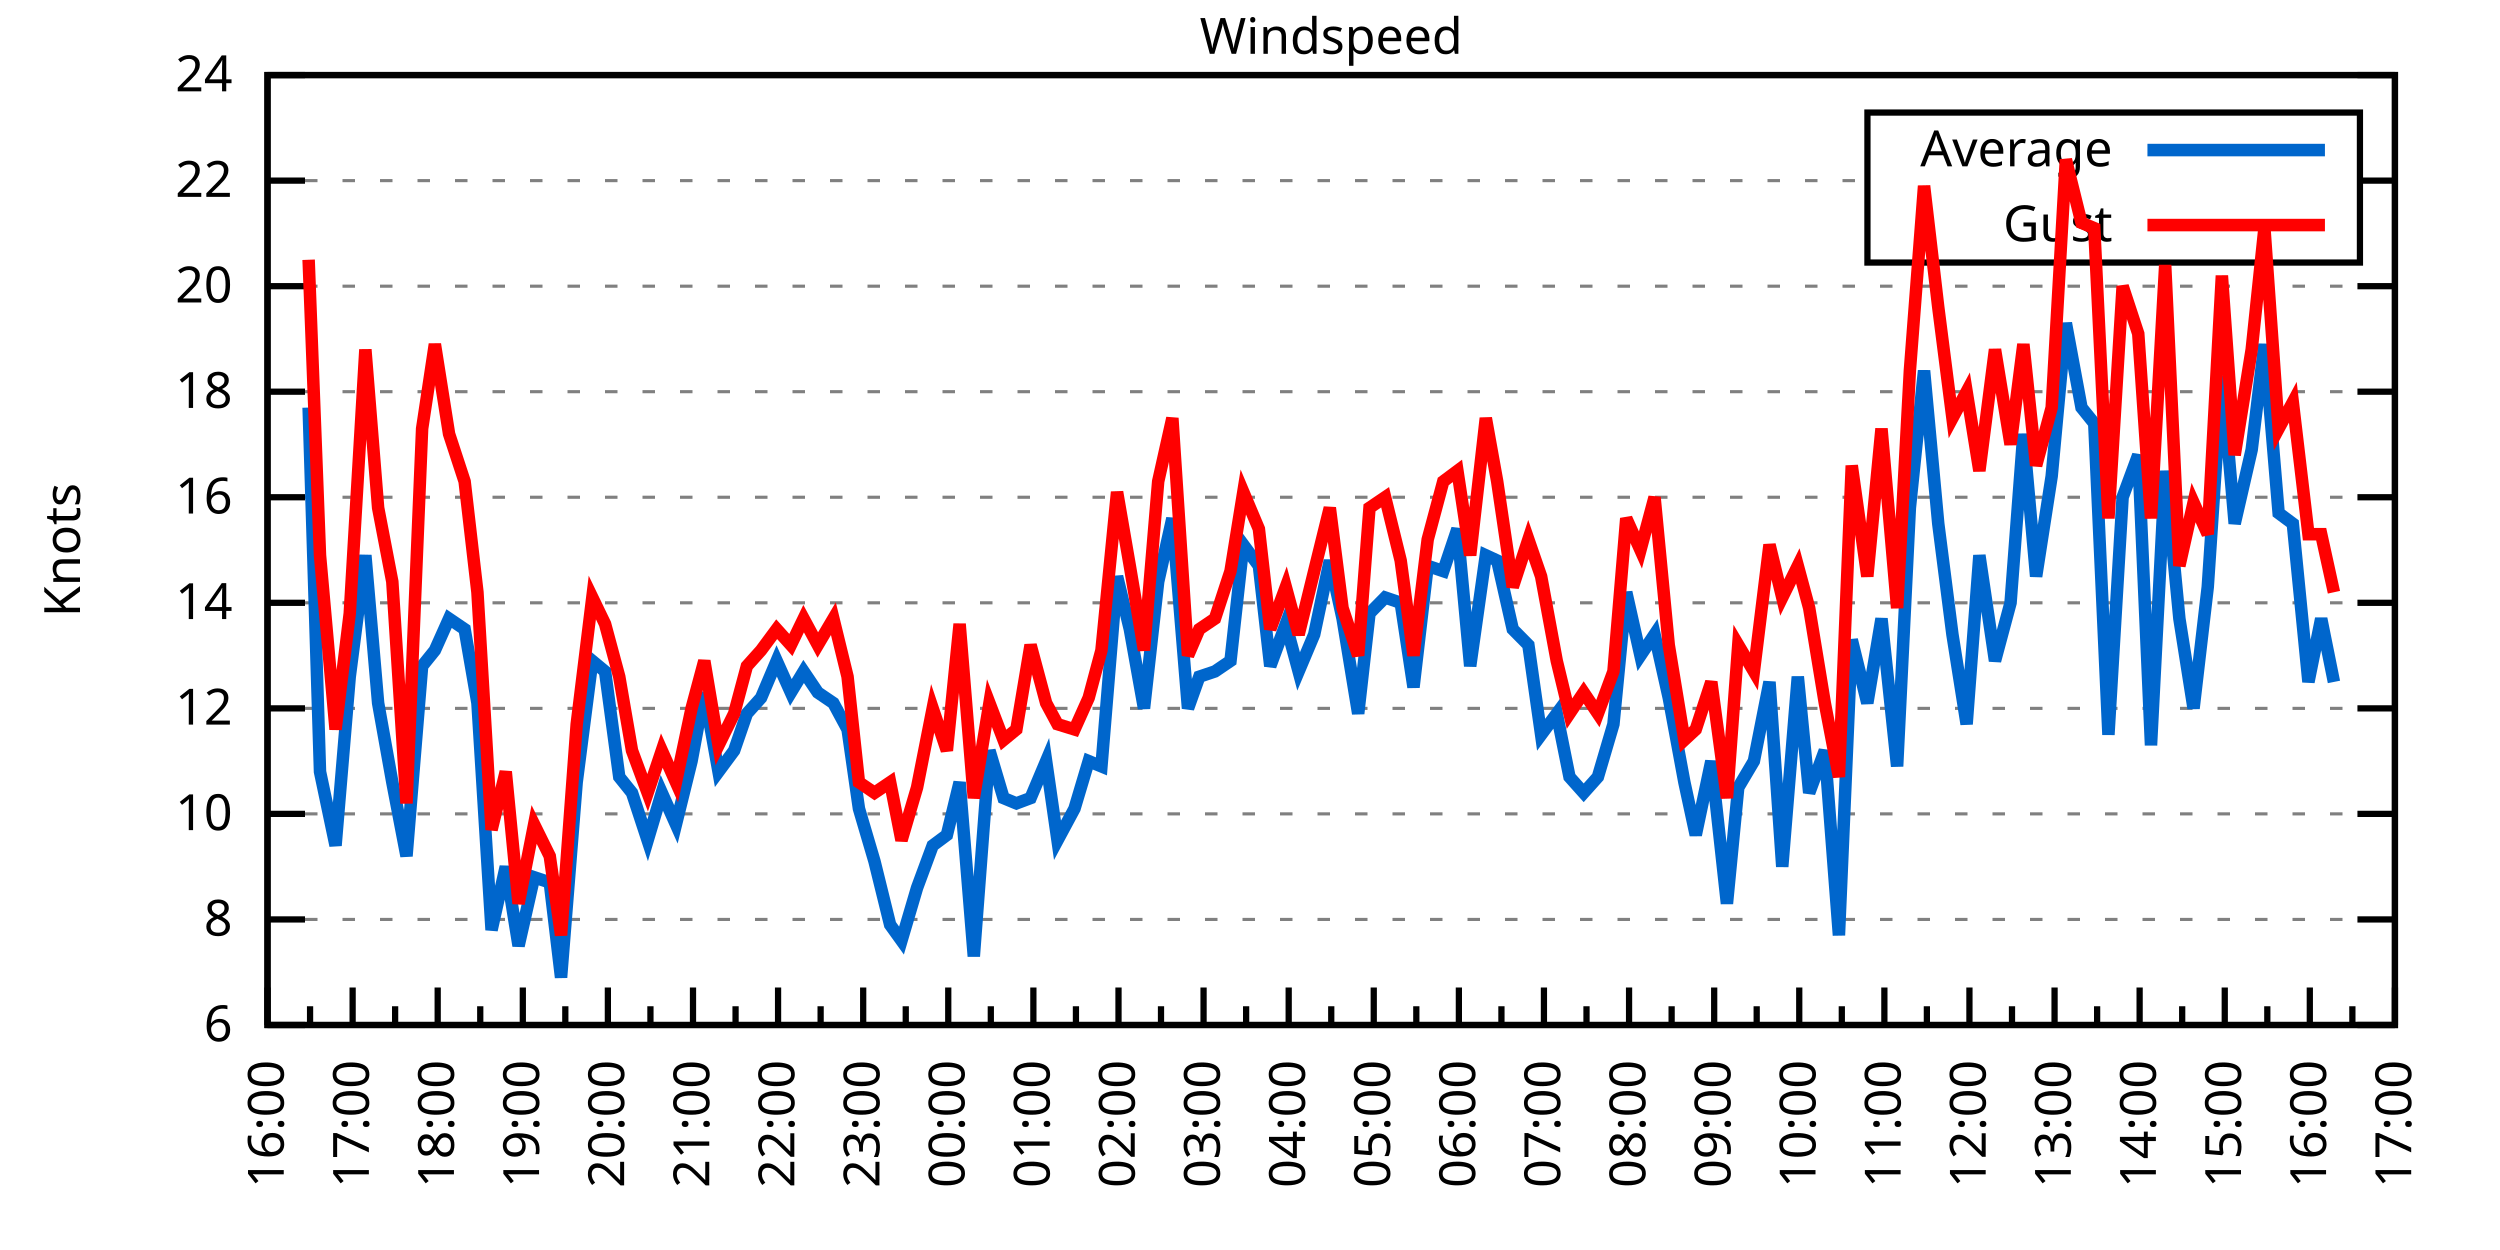
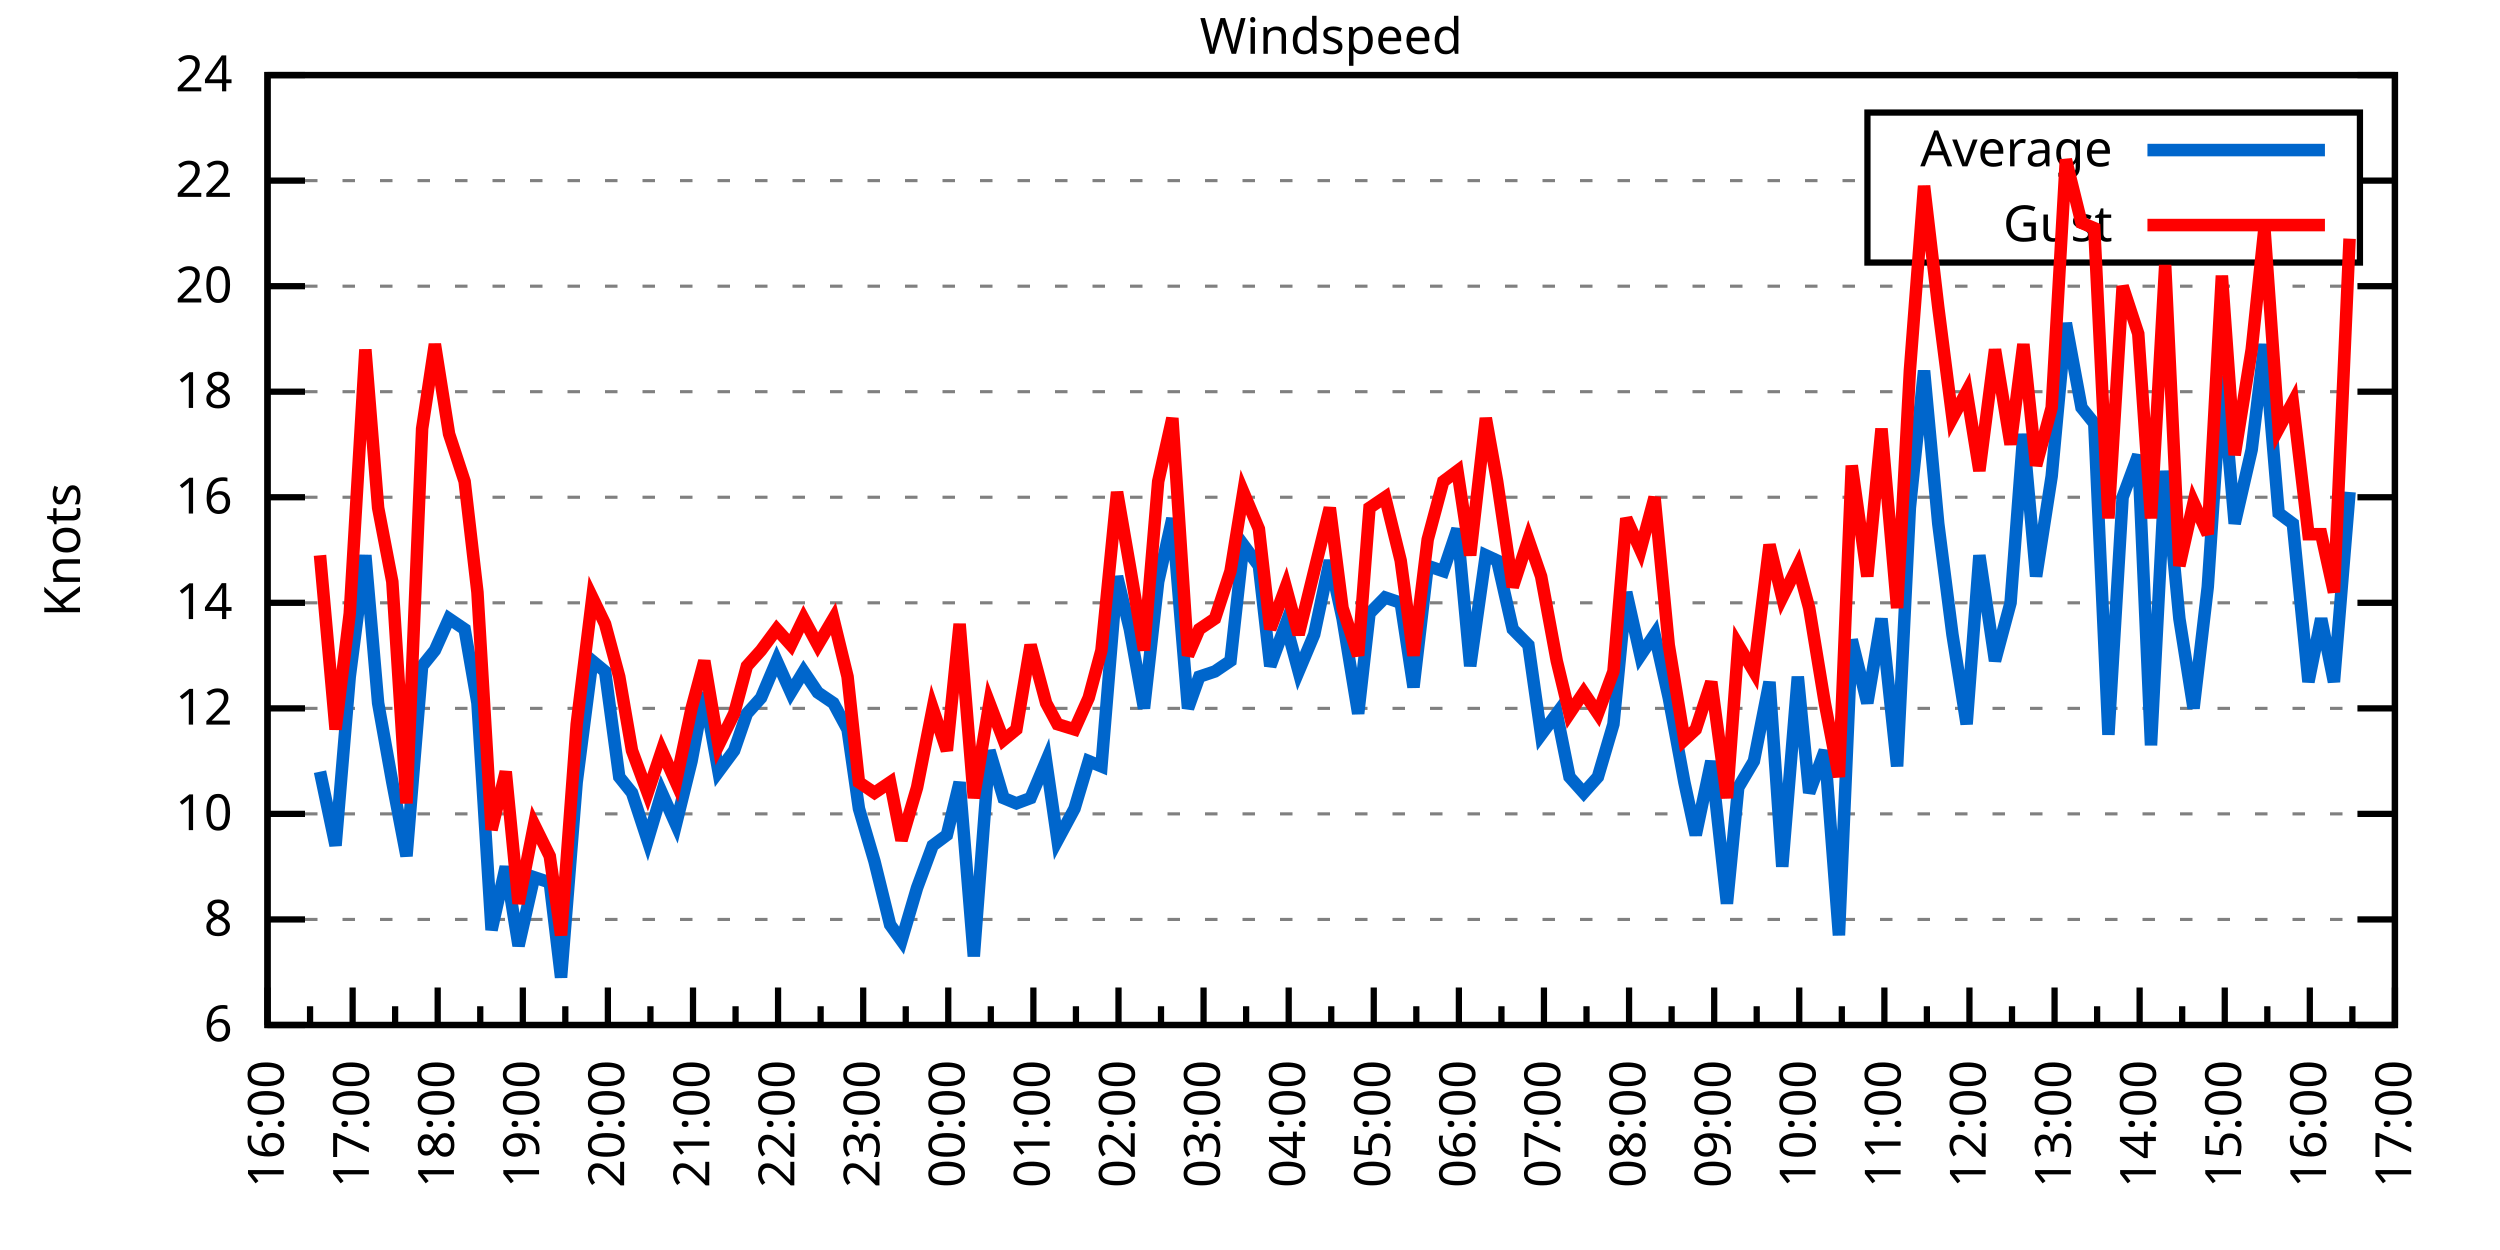
<svg xmlns="http://www.w3.org/2000/svg" xmlns:xlink="http://www.w3.org/1999/xlink" width="400" height="200" viewBox="0 0 400 200">
  <g id="gnuplot_canvas">
    <rect x="0" y="0" width="400" height="200" fill="none" />
    <defs>
      <circle id="gpDot" r="0.5" stroke-width="0.5" stroke="currentColor" />
      <path id="gpPt0" stroke-width="0.333" stroke="currentColor" d="M-1,0 h2 M0,-1 v2" />
      <path id="gpPt1" stroke-width="0.333" stroke="currentColor" d="M-1,-1 L1,1 M1,-1 L-1,1" />
      <path id="gpPt2" stroke-width="0.333" stroke="currentColor" d="M-1,0 L1,0 M0,-1 L0,1 M-1,-1 L1,1 M-1,1 L1,-1" />
      <rect id="gpPt3" stroke-width="0.333" stroke="currentColor" x="-1" y="-1" width="2" height="2" />
      <rect id="gpPt4" stroke-width="0.333" stroke="currentColor" fill="currentColor" x="-1" y="-1" width="2" height="2" />
      <circle id="gpPt5" stroke-width="0.333" stroke="currentColor" cx="0" cy="0" r="1" />
      <use xlink:href="#gpPt5" id="gpPt6" fill="currentColor" stroke="none" />
      <path id="gpPt7" stroke-width="0.333" stroke="currentColor" d="M0,-1.33 L-1.33,0.67 L1.33,0.67 z" />
      <use xlink:href="#gpPt7" id="gpPt8" fill="currentColor" stroke="none" />
      <use xlink:href="#gpPt7" id="gpPt9" stroke="currentColor" transform="rotate(180)" />
      <use xlink:href="#gpPt9" id="gpPt10" fill="currentColor" stroke="none" />
      <use xlink:href="#gpPt3" id="gpPt11" stroke="currentColor" transform="rotate(45)" />
      <use xlink:href="#gpPt11" id="gpPt12" fill="currentColor" stroke="none" />
      <path id="gpPt13" stroke-width="0.333" stroke="currentColor" d="M0,1.330 L1.265,0.411 L0.782,-1.067 L-0.782,-1.076 L-1.265,0.411 z" />
      <use xlink:href="#gpPt13" id="gpPt14" fill="currentColor" stroke="none" />
      <filter id="textbox" filterUnits="objectBoundingBox" x="0" y="0" height="1" width="1">
        <feFlood flood-color="white" flood-opacity="1" result="bgnd" />
        <feComposite in="SourceGraphic" in2="bgnd" operator="atop" />
      </filter>
      <filter id="greybox" filterUnits="objectBoundingBox" x="0" y="0" height="1" width="1">
        <feFlood flood-color="lightgrey" flood-opacity="1" result="grey" />
        <feComposite in="SourceGraphic" in2="grey" operator="atop" />
      </filter>
    </defs>
    <g fill="none" color="white" stroke="currentColor" stroke-width="1.00" stroke-linecap="butt" stroke-linejoin="miter">
</g>
    <g fill="none" color="black" stroke="currentColor" stroke-width="1.00" stroke-linecap="butt" stroke-linejoin="miter">
      <g stroke="none" shape-rendering="crispEdges">
        <polygon fill="rgb(255, 255, 255)" points="42.80,164.00 383.18,164.00 383.18,12.02 42.80,12.02 " />
      </g>
    </g>
    <g fill="none" color="black" stroke="currentColor" stroke-width="1.00" stroke-linecap="butt" stroke-linejoin="miter">
</g>
    <g fill="none" color="black" stroke="black" stroke-width="0.50" stroke-linecap="butt" stroke-linejoin="miter">
</g>
    <g fill="none" color="gray" stroke="currentColor" stroke-width="0.50" stroke-linecap="butt" stroke-linejoin="miter">
      <path stroke="gray" stroke-dasharray="2,4" class="gridline" d="M42.80,164.00 L383.19,164.00  " />
    </g>
    <g fill="none" color="gray" stroke="gray" stroke-width="1.00" stroke-linecap="butt" stroke-linejoin="miter">
</g>
    <g fill="none" color="black" stroke="currentColor" stroke-width="1.00" stroke-linecap="butt" stroke-linejoin="miter">
      <path stroke="black" d="M42.80,164.00 L48.80,164.00 M383.19,164.00 L377.19,164.00  " />
      <g transform="translate(37.20,166.60)" stroke="none" fill="black" font-family="Sans" font-size="8.00" text-anchor="end">
        <text>
          <tspan font-family="Sans"> 6</tspan>
        </text>
      </g>
    </g>
    <g fill="none" color="black" stroke="currentColor" stroke-width="1.00" stroke-linecap="butt" stroke-linejoin="miter">
</g>
    <g fill="none" color="black" stroke="black" stroke-width="0.50" stroke-linecap="butt" stroke-linejoin="miter">
</g>
    <g fill="none" color="gray" stroke="currentColor" stroke-width="0.50" stroke-linecap="butt" stroke-linejoin="miter">
      <path stroke="gray" stroke-dasharray="2,4" class="gridline" d="M42.80,147.11 L383.19,147.11  " />
    </g>
    <g fill="none" color="gray" stroke="gray" stroke-width="1.00" stroke-linecap="butt" stroke-linejoin="miter">
</g>
    <g fill="none" color="black" stroke="currentColor" stroke-width="1.00" stroke-linecap="butt" stroke-linejoin="miter">
      <path stroke="black" d="M42.80,147.11 L48.80,147.11 M383.19,147.11 L377.19,147.11  " />
      <g transform="translate(37.20,149.71)" stroke="none" fill="black" font-family="Sans" font-size="8.00" text-anchor="end">
        <text>
          <tspan font-family="Sans"> 8</tspan>
        </text>
      </g>
    </g>
    <g fill="none" color="black" stroke="currentColor" stroke-width="1.00" stroke-linecap="butt" stroke-linejoin="miter">
</g>
    <g fill="none" color="black" stroke="black" stroke-width="0.50" stroke-linecap="butt" stroke-linejoin="miter">
</g>
    <g fill="none" color="gray" stroke="currentColor" stroke-width="0.50" stroke-linecap="butt" stroke-linejoin="miter">
      <path stroke="gray" stroke-dasharray="2,4" class="gridline" d="M42.80,130.22 L383.19,130.22  " />
    </g>
    <g fill="none" color="gray" stroke="gray" stroke-width="1.00" stroke-linecap="butt" stroke-linejoin="miter">
</g>
    <g fill="none" color="black" stroke="currentColor" stroke-width="1.00" stroke-linecap="butt" stroke-linejoin="miter">
      <path stroke="black" d="M42.80,130.22 L48.80,130.22 M383.19,130.22 L377.19,130.22  " />
      <g transform="translate(37.20,132.82)" stroke="none" fill="black" font-family="Sans" font-size="8.00" text-anchor="end">
        <text>
          <tspan font-family="Sans"> 10</tspan>
        </text>
      </g>
    </g>
    <g fill="none" color="black" stroke="currentColor" stroke-width="1.00" stroke-linecap="butt" stroke-linejoin="miter">
</g>
    <g fill="none" color="black" stroke="black" stroke-width="0.50" stroke-linecap="butt" stroke-linejoin="miter">
</g>
    <g fill="none" color="gray" stroke="currentColor" stroke-width="0.50" stroke-linecap="butt" stroke-linejoin="miter">
      <path stroke="gray" stroke-dasharray="2,4" class="gridline" d="M42.80,113.34 L383.19,113.34  " />
    </g>
    <g fill="none" color="gray" stroke="gray" stroke-width="1.00" stroke-linecap="butt" stroke-linejoin="miter">
</g>
    <g fill="none" color="black" stroke="currentColor" stroke-width="1.00" stroke-linecap="butt" stroke-linejoin="miter">
      <path stroke="black" d="M42.80,113.34 L48.80,113.34 M383.19,113.34 L377.19,113.34  " />
      <g transform="translate(37.20,115.94)" stroke="none" fill="black" font-family="Sans" font-size="8.00" text-anchor="end">
        <text>
          <tspan font-family="Sans"> 12</tspan>
        </text>
      </g>
    </g>
    <g fill="none" color="black" stroke="currentColor" stroke-width="1.00" stroke-linecap="butt" stroke-linejoin="miter">
</g>
    <g fill="none" color="black" stroke="black" stroke-width="0.50" stroke-linecap="butt" stroke-linejoin="miter">
</g>
    <g fill="none" color="gray" stroke="currentColor" stroke-width="0.50" stroke-linecap="butt" stroke-linejoin="miter">
      <path stroke="gray" stroke-dasharray="2,4" class="gridline" d="M42.80,96.45 L383.19,96.45  " />
    </g>
    <g fill="none" color="gray" stroke="gray" stroke-width="1.00" stroke-linecap="butt" stroke-linejoin="miter">
</g>
    <g fill="none" color="black" stroke="currentColor" stroke-width="1.00" stroke-linecap="butt" stroke-linejoin="miter">
      <path stroke="black" d="M42.80,96.45 L48.80,96.45 M383.19,96.45 L377.19,96.45  " />
      <g transform="translate(37.20,99.05)" stroke="none" fill="black" font-family="Sans" font-size="8.00" text-anchor="end">
        <text>
          <tspan font-family="Sans"> 14</tspan>
        </text>
      </g>
    </g>
    <g fill="none" color="black" stroke="currentColor" stroke-width="1.00" stroke-linecap="butt" stroke-linejoin="miter">
</g>
    <g fill="none" color="black" stroke="black" stroke-width="0.50" stroke-linecap="butt" stroke-linejoin="miter">
</g>
    <g fill="none" color="gray" stroke="currentColor" stroke-width="0.50" stroke-linecap="butt" stroke-linejoin="miter">
      <path stroke="gray" stroke-dasharray="2,4" class="gridline" d="M42.80,79.56 L383.19,79.56  " />
    </g>
    <g fill="none" color="gray" stroke="gray" stroke-width="1.00" stroke-linecap="butt" stroke-linejoin="miter">
</g>
    <g fill="none" color="black" stroke="currentColor" stroke-width="1.00" stroke-linecap="butt" stroke-linejoin="miter">
      <path stroke="black" d="M42.80,79.56 L48.80,79.56 M383.19,79.56 L377.19,79.56  " />
      <g transform="translate(37.20,82.16)" stroke="none" fill="black" font-family="Sans" font-size="8.00" text-anchor="end">
        <text>
          <tspan font-family="Sans"> 16</tspan>
        </text>
      </g>
    </g>
    <g fill="none" color="black" stroke="currentColor" stroke-width="1.00" stroke-linecap="butt" stroke-linejoin="miter">
</g>
    <g fill="none" color="black" stroke="black" stroke-width="0.50" stroke-linecap="butt" stroke-linejoin="miter">
</g>
    <g fill="none" color="gray" stroke="currentColor" stroke-width="0.50" stroke-linecap="butt" stroke-linejoin="miter">
      <path stroke="gray" stroke-dasharray="2,4" class="gridline" d="M42.80,62.67 L383.19,62.67  " />
    </g>
    <g fill="none" color="gray" stroke="gray" stroke-width="1.00" stroke-linecap="butt" stroke-linejoin="miter">
</g>
    <g fill="none" color="black" stroke="currentColor" stroke-width="1.00" stroke-linecap="butt" stroke-linejoin="miter">
      <path stroke="black" d="M42.80,62.67 L48.80,62.67 M383.19,62.67 L377.19,62.67  " />
      <g transform="translate(37.20,65.27)" stroke="none" fill="black" font-family="Sans" font-size="8.00" text-anchor="end">
        <text>
          <tspan font-family="Sans"> 18</tspan>
        </text>
      </g>
    </g>
    <g fill="none" color="black" stroke="currentColor" stroke-width="1.00" stroke-linecap="butt" stroke-linejoin="miter">
</g>
    <g fill="none" color="black" stroke="black" stroke-width="0.50" stroke-linecap="butt" stroke-linejoin="miter">
</g>
    <g fill="none" color="gray" stroke="currentColor" stroke-width="0.50" stroke-linecap="butt" stroke-linejoin="miter">
      <path stroke="gray" stroke-dasharray="2,4" class="gridline" d="M42.80,45.79 L383.19,45.79  " />
    </g>
    <g fill="none" color="gray" stroke="gray" stroke-width="1.00" stroke-linecap="butt" stroke-linejoin="miter">
</g>
    <g fill="none" color="black" stroke="currentColor" stroke-width="1.00" stroke-linecap="butt" stroke-linejoin="miter">
      <path stroke="black" d="M42.80,45.79 L48.80,45.79 M383.19,45.79 L377.19,45.79  " />
      <g transform="translate(37.20,48.39)" stroke="none" fill="black" font-family="Sans" font-size="8.00" text-anchor="end">
        <text>
          <tspan font-family="Sans"> 20</tspan>
        </text>
      </g>
    </g>
    <g fill="none" color="black" stroke="currentColor" stroke-width="1.00" stroke-linecap="butt" stroke-linejoin="miter">
</g>
    <g fill="none" color="black" stroke="black" stroke-width="0.50" stroke-linecap="butt" stroke-linejoin="miter">
</g>
    <g fill="none" color="gray" stroke="currentColor" stroke-width="0.50" stroke-linecap="butt" stroke-linejoin="miter">
      <path stroke="gray" stroke-dasharray="2,4" class="gridline" d="M42.80,28.90 L298.79,28.90 M377.59,28.90 L383.19,28.90  " />
    </g>
    <g fill="none" color="gray" stroke="gray" stroke-width="1.00" stroke-linecap="butt" stroke-linejoin="miter">
</g>
    <g fill="none" color="black" stroke="currentColor" stroke-width="1.00" stroke-linecap="butt" stroke-linejoin="miter">
      <path stroke="black" d="M42.80,28.90 L48.80,28.90 M383.19,28.90 L377.19,28.90  " />
      <g transform="translate(37.20,31.50)" stroke="none" fill="black" font-family="Sans" font-size="8.00" text-anchor="end">
        <text>
          <tspan font-family="Sans"> 22</tspan>
        </text>
      </g>
    </g>
    <g fill="none" color="black" stroke="currentColor" stroke-width="1.00" stroke-linecap="butt" stroke-linejoin="miter">
</g>
    <g fill="none" color="black" stroke="black" stroke-width="0.50" stroke-linecap="butt" stroke-linejoin="miter">
</g>
    <g fill="none" color="gray" stroke="currentColor" stroke-width="0.50" stroke-linecap="butt" stroke-linejoin="miter">
      <path stroke="gray" stroke-dasharray="2,4" class="gridline" d="M42.80,12.01 L383.19,12.01  " />
    </g>
    <g fill="none" color="gray" stroke="gray" stroke-width="1.00" stroke-linecap="butt" stroke-linejoin="miter">
</g>
    <g fill="none" color="black" stroke="currentColor" stroke-width="1.00" stroke-linecap="butt" stroke-linejoin="miter">
      <path stroke="black" d="M42.80,12.01 L48.80,12.01 M383.19,12.01 L377.19,12.01  " />
      <g transform="translate(37.20,14.61)" stroke="none" fill="black" font-family="Sans" font-size="8.00" text-anchor="end">
        <text>
          <tspan font-family="Sans"> 24</tspan>
        </text>
      </g>
    </g>
    <g fill="none" color="black" stroke="currentColor" stroke-width="1.00" stroke-linecap="butt" stroke-linejoin="miter">
      <path stroke="black" d="M42.80,164.00 L42.80,158.00  " />
      <g transform="translate(45.40,169.60) rotate(270)" stroke="none" fill="black" font-family="Sans" font-size="8.00" text-anchor="end">
        <text>
          <tspan font-family="Sans">16:00</tspan>
        </text>
      </g>
    </g>
    <g fill="none" color="black" stroke="currentColor" stroke-width="1.00" stroke-linecap="butt" stroke-linejoin="miter">
      <path stroke="black" d="M49.61,164.00 L49.61,161.00 M56.42,164.00 L56.42,158.00  " />
      <g transform="translate(59.02,169.60) rotate(270)" stroke="none" fill="black" font-family="Sans" font-size="8.00" text-anchor="end">
        <text>
          <tspan font-family="Sans">17:00</tspan>
        </text>
      </g>
    </g>
    <g fill="none" color="black" stroke="currentColor" stroke-width="1.00" stroke-linecap="butt" stroke-linejoin="miter">
      <path stroke="black" d="M63.22,164.00 L63.22,161.00 M70.03,164.00 L70.03,158.00  " />
      <g transform="translate(72.63,169.60) rotate(270)" stroke="none" fill="black" font-family="Sans" font-size="8.00" text-anchor="end">
        <text>
          <tspan font-family="Sans">18:00</tspan>
        </text>
      </g>
    </g>
    <g fill="none" color="black" stroke="currentColor" stroke-width="1.00" stroke-linecap="butt" stroke-linejoin="miter">
      <path stroke="black" d="M76.84,164.00 L76.84,161.00 M83.65,164.00 L83.65,158.00  " />
      <g transform="translate(86.25,169.60) rotate(270)" stroke="none" fill="black" font-family="Sans" font-size="8.00" text-anchor="end">
        <text>
          <tspan font-family="Sans">19:00</tspan>
        </text>
      </g>
    </g>
    <g fill="none" color="black" stroke="currentColor" stroke-width="1.00" stroke-linecap="butt" stroke-linejoin="miter">
      <path stroke="black" d="M90.45,164.00 L90.45,161.00 M97.26,164.00 L97.26,158.00  " />
      <g transform="translate(99.86,169.60) rotate(270)" stroke="none" fill="black" font-family="Sans" font-size="8.00" text-anchor="end">
        <text>
          <tspan font-family="Sans">20:00</tspan>
        </text>
      </g>
    </g>
    <g fill="none" color="black" stroke="currentColor" stroke-width="1.00" stroke-linecap="butt" stroke-linejoin="miter">
      <path stroke="black" d="M104.07,164.00 L104.07,161.00 M110.88,164.00 L110.88,158.00  " />
      <g transform="translate(113.48,169.60) rotate(270)" stroke="none" fill="black" font-family="Sans" font-size="8.00" text-anchor="end">
        <text>
          <tspan font-family="Sans">21:00</tspan>
        </text>
      </g>
    </g>
    <g fill="none" color="black" stroke="currentColor" stroke-width="1.00" stroke-linecap="butt" stroke-linejoin="miter">
      <path stroke="black" d="M117.69,164.00 L117.69,161.00 M124.49,164.00 L124.49,158.00  " />
      <g transform="translate(127.09,169.60) rotate(270)" stroke="none" fill="black" font-family="Sans" font-size="8.00" text-anchor="end">
        <text>
          <tspan font-family="Sans">22:00</tspan>
        </text>
      </g>
    </g>
    <g fill="none" color="black" stroke="currentColor" stroke-width="1.00" stroke-linecap="butt" stroke-linejoin="miter">
      <path stroke="black" d="M131.30,164.00 L131.30,161.00 M138.11,164.00 L138.11,158.00  " />
      <g transform="translate(140.71,169.60) rotate(270)" stroke="none" fill="black" font-family="Sans" font-size="8.00" text-anchor="end">
        <text>
          <tspan font-family="Sans">23:00</tspan>
        </text>
      </g>
    </g>
    <g fill="none" color="black" stroke="currentColor" stroke-width="1.00" stroke-linecap="butt" stroke-linejoin="miter">
      <path stroke="black" d="M144.92,164.00 L144.92,161.00 M151.72,164.00 L151.72,158.00  " />
      <g transform="translate(154.32,169.60) rotate(270)" stroke="none" fill="black" font-family="Sans" font-size="8.00" text-anchor="end">
        <text>
          <tspan font-family="Sans">00:00</tspan>
        </text>
      </g>
    </g>
    <g fill="none" color="black" stroke="currentColor" stroke-width="1.00" stroke-linecap="butt" stroke-linejoin="miter">
      <path stroke="black" d="M158.53,164.00 L158.53,161.00 M165.34,164.00 L165.34,158.00  " />
      <g transform="translate(167.94,169.60) rotate(270)" stroke="none" fill="black" font-family="Sans" font-size="8.00" text-anchor="end">
        <text>
          <tspan font-family="Sans">01:00</tspan>
        </text>
      </g>
    </g>
    <g fill="none" color="black" stroke="currentColor" stroke-width="1.00" stroke-linecap="butt" stroke-linejoin="miter">
      <path stroke="black" d="M172.15,164.00 L172.15,161.00 M178.96,164.00 L178.96,158.00  " />
      <g transform="translate(181.56,169.60) rotate(270)" stroke="none" fill="black" font-family="Sans" font-size="8.00" text-anchor="end">
        <text>
          <tspan font-family="Sans">02:00</tspan>
        </text>
      </g>
    </g>
    <g fill="none" color="black" stroke="currentColor" stroke-width="1.00" stroke-linecap="butt" stroke-linejoin="miter">
      <path stroke="black" d="M185.76,164.00 L185.76,161.00 M192.57,164.00 L192.57,158.00  " />
      <g transform="translate(195.17,169.60) rotate(270)" stroke="none" fill="black" font-family="Sans" font-size="8.00" text-anchor="end">
        <text>
          <tspan font-family="Sans">03:00</tspan>
        </text>
      </g>
    </g>
    <g fill="none" color="black" stroke="currentColor" stroke-width="1.00" stroke-linecap="butt" stroke-linejoin="miter">
      <path stroke="black" d="M199.38,164.00 L199.38,161.00 M206.19,164.00 L206.19,158.00  " />
      <g transform="translate(208.79,169.60) rotate(270)" stroke="none" fill="black" font-family="Sans" font-size="8.00" text-anchor="end">
        <text>
          <tspan font-family="Sans">04:00</tspan>
        </text>
      </g>
    </g>
    <g fill="none" color="black" stroke="currentColor" stroke-width="1.00" stroke-linecap="butt" stroke-linejoin="miter">
      <path stroke="black" d="M213.00,164.00 L213.00,161.00 M219.80,164.00 L219.80,158.00  " />
      <g transform="translate(222.40,169.60) rotate(270)" stroke="none" fill="black" font-family="Sans" font-size="8.00" text-anchor="end">
        <text>
          <tspan font-family="Sans">05:00</tspan>
        </text>
      </g>
    </g>
    <g fill="none" color="black" stroke="currentColor" stroke-width="1.00" stroke-linecap="butt" stroke-linejoin="miter">
      <path stroke="black" d="M226.61,164.00 L226.61,161.00 M233.42,164.00 L233.42,158.00  " />
      <g transform="translate(236.02,169.60) rotate(270)" stroke="none" fill="black" font-family="Sans" font-size="8.00" text-anchor="end">
        <text>
          <tspan font-family="Sans">06:00</tspan>
        </text>
      </g>
    </g>
    <g fill="none" color="black" stroke="currentColor" stroke-width="1.00" stroke-linecap="butt" stroke-linejoin="miter">
      <path stroke="black" d="M240.23,164.00 L240.23,161.00 M247.03,164.00 L247.03,158.00  " />
      <g transform="translate(249.63,169.60) rotate(270)" stroke="none" fill="black" font-family="Sans" font-size="8.00" text-anchor="end">
        <text>
          <tspan font-family="Sans">07:00</tspan>
        </text>
      </g>
    </g>
    <g fill="none" color="black" stroke="currentColor" stroke-width="1.00" stroke-linecap="butt" stroke-linejoin="miter">
      <path stroke="black" d="M253.84,164.00 L253.84,161.00 M260.65,164.00 L260.65,158.00  " />
      <g transform="translate(263.25,169.60) rotate(270)" stroke="none" fill="black" font-family="Sans" font-size="8.00" text-anchor="end">
        <text>
          <tspan font-family="Sans">08:00</tspan>
        </text>
      </g>
    </g>
    <g fill="none" color="black" stroke="currentColor" stroke-width="1.00" stroke-linecap="butt" stroke-linejoin="miter">
      <path stroke="black" d="M267.46,164.00 L267.46,161.00 M274.27,164.00 L274.27,158.00  " />
      <g transform="translate(276.87,169.60) rotate(270)" stroke="none" fill="black" font-family="Sans" font-size="8.00" text-anchor="end">
        <text>
          <tspan font-family="Sans">09:00</tspan>
        </text>
      </g>
    </g>
    <g fill="none" color="black" stroke="currentColor" stroke-width="1.00" stroke-linecap="butt" stroke-linejoin="miter">
      <path stroke="black" d="M281.07,164.00 L281.07,161.00 M287.88,164.00 L287.88,158.00  " />
      <g transform="translate(290.48,169.60) rotate(270)" stroke="none" fill="black" font-family="Sans" font-size="8.00" text-anchor="end">
        <text>
          <tspan font-family="Sans">10:00</tspan>
        </text>
      </g>
    </g>
    <g fill="none" color="black" stroke="currentColor" stroke-width="1.00" stroke-linecap="butt" stroke-linejoin="miter">
      <path stroke="black" d="M294.69,164.00 L294.69,161.00 M301.50,164.00 L301.50,158.00  " />
      <g transform="translate(304.10,169.60) rotate(270)" stroke="none" fill="black" font-family="Sans" font-size="8.00" text-anchor="end">
        <text>
          <tspan font-family="Sans">11:00</tspan>
        </text>
      </g>
    </g>
    <g fill="none" color="black" stroke="currentColor" stroke-width="1.00" stroke-linecap="butt" stroke-linejoin="miter">
      <path stroke="black" d="M308.30,164.00 L308.30,161.00 M315.11,164.00 L315.11,158.00  " />
      <g transform="translate(317.71,169.60) rotate(270)" stroke="none" fill="black" font-family="Sans" font-size="8.00" text-anchor="end">
        <text>
          <tspan font-family="Sans">12:00</tspan>
        </text>
      </g>
    </g>
    <g fill="none" color="black" stroke="currentColor" stroke-width="1.00" stroke-linecap="butt" stroke-linejoin="miter">
      <path stroke="black" d="M321.92,164.00 L321.92,161.00 M328.73,164.00 L328.73,158.00  " />
      <g transform="translate(331.33,169.60) rotate(270)" stroke="none" fill="black" font-family="Sans" font-size="8.00" text-anchor="end">
        <text>
          <tspan font-family="Sans">13:00</tspan>
        </text>
      </g>
    </g>
    <g fill="none" color="black" stroke="currentColor" stroke-width="1.00" stroke-linecap="butt" stroke-linejoin="miter">
      <path stroke="black" d="M335.54,164.00 L335.54,161.00 M342.34,164.00 L342.34,158.00  " />
      <g transform="translate(344.94,169.60) rotate(270)" stroke="none" fill="black" font-family="Sans" font-size="8.00" text-anchor="end">
        <text>
          <tspan font-family="Sans">14:00</tspan>
        </text>
      </g>
    </g>
    <g fill="none" color="black" stroke="currentColor" stroke-width="1.00" stroke-linecap="butt" stroke-linejoin="miter">
      <path stroke="black" d="M349.15,164.00 L349.15,161.00 M355.96,164.00 L355.96,158.00  " />
      <g transform="translate(358.56,169.60) rotate(270)" stroke="none" fill="black" font-family="Sans" font-size="8.00" text-anchor="end">
        <text>
          <tspan font-family="Sans">15:00</tspan>
        </text>
      </g>
    </g>
    <g fill="none" color="black" stroke="currentColor" stroke-width="1.00" stroke-linecap="butt" stroke-linejoin="miter">
      <path stroke="black" d="M362.77,164.00 L362.77,161.00 M369.57,164.00 L369.57,158.00  " />
      <g transform="translate(372.17,169.60) rotate(270)" stroke="none" fill="black" font-family="Sans" font-size="8.00" text-anchor="end">
        <text>
          <tspan font-family="Sans">16:00</tspan>
        </text>
      </g>
    </g>
    <g fill="none" color="black" stroke="currentColor" stroke-width="1.00" stroke-linecap="butt" stroke-linejoin="miter">
      <path stroke="black" d="M376.38,164.00 L376.38,161.00 M383.19,164.00 L383.19,158.00  " />
      <g transform="translate(385.79,169.60) rotate(270)" stroke="none" fill="black" font-family="Sans" font-size="8.00" text-anchor="end">
        <text>
          <tspan font-family="Sans">17:00</tspan>
        </text>
      </g>
    </g>
    <g fill="none" color="black" stroke="currentColor" stroke-width="1.00" stroke-linecap="butt" stroke-linejoin="miter">
</g>
    <g fill="none" color="black" stroke="currentColor" stroke-width="1.00" stroke-linecap="butt" stroke-linejoin="miter">
      <path stroke="black" d="M42.80,12.01 L42.80,164.00 L383.19,164.00 L383.19,12.01 L42.80,12.01 Z  " />
    </g>
    <g fill="none" color="black" stroke="currentColor" stroke-width="1.00" stroke-linecap="butt" stroke-linejoin="miter">
      <g transform="translate(12.80,88.01) rotate(270)" stroke="none" fill="black" font-family="Sans" font-size="8.00" text-anchor="middle">
        <text>
          <tspan font-family="Sans">Knots</tspan>
        </text>
      </g>
    </g>
    <g fill="none" color="black" stroke="currentColor" stroke-width="1.00" stroke-linecap="butt" stroke-linejoin="miter">
</g>
    <g fill="none" color="black" stroke="currentColor" stroke-width="1.00" stroke-linecap="butt" stroke-linejoin="miter">
      <path stroke="black" d="M298.79,42.01 L298.79,18.01 L377.59,18.01 L377.59,42.01 L298.79,42.01 Z  " />
    </g>
    <g id="Windspeed_plot_1">
      <g fill="none" color="white" stroke="black" stroke-width="2.00" stroke-linecap="butt" stroke-linejoin="miter">
</g>
      <g fill="none" color="black" stroke="currentColor" stroke-width="2.00" stroke-linecap="butt" stroke-linejoin="miter">
        <g transform="translate(337.99,26.61)" stroke="none" fill="black" font-family="Sans" font-size="8.00" text-anchor="end">
          <text>
            <tspan font-family="Sans">Average</tspan>
          </text>
        </g>
      </g>
      <g fill="none" color="black" stroke="currentColor" stroke-width="2.00" stroke-linecap="butt" stroke-linejoin="miter">
-         <path stroke="rgb(  0, 102, 204)" d="M343.59,24.01 L371.99,24.01 M49.38,65.21 L51.20,123.47 L53.69,135.29 L55.96,108.27 L58.46,88.85 L60.50,112.49   L62.77,125.16 L65.04,136.98 L67.54,106.58 L69.58,104.05 L71.85,98.98 L74.34,100.67 L76.39,112.49 L78.65,148.80   L80.92,138.67 L82.97,151.33 L85.46,140.36 L87.96,141.20 L89.77,156.40 L92.27,125.16 L94.77,105.74 L96.81,107.43   L99.08,124.31 L101.12,126.85 L103.62,134.45 L105.89,126.85 L108.15,131.91 L110.65,121.78 L112.69,110.80 L114.96,123.47   L117.46,120.09 L119.50,114.18 L121.77,111.65 L124.27,105.74 L126.54,110.80 L128.58,107.43 L130.85,110.80 L133.34,112.49   L135.61,116.71 L137.43,129.38 L139.92,137.82 L142.42,147.96 L144.24,150.49 L146.73,142.05 L149.23,135.29 L151.50,133.60   L153.54,125.16 L155.81,153.02 L158.31,120.09 L160.57,127.69 L162.62,128.54 L164.89,127.69 L167.38,121.78 L169.20,134.45   L171.92,129.38 L174.19,121.78 L176.23,122.62 L178.73,92.23 L180.77,100.67 L183.04,113.34 L185.31,93.07 L187.58,82.94   L190.08,113.34 L191.89,108.27 L194.39,107.43 L196.88,105.74 L198.93,87.16 L201.42,90.54 L203.24,106.58 L205.73,99.83   L207.78,107.43 L210.27,101.52 L212.77,89.69 L214.81,98.98 L217.31,114.18 L219.12,98.14 L221.62,95.60 L224.11,96.45   L226.16,109.96 L228.43,90.54 L230.92,91.38 L233.19,84.63 L235.23,106.58 L237.73,88.85 L239.55,89.69 L242.04,100.67   L244.54,103.20 L246.58,117.56 L249.08,114.18 L251.12,124.31 L253.39,126.85 L255.66,124.31 L258.15,115.87 L260.20,94.76   L262.47,104.89 L264.73,101.52 L267.00,111.65 L269.50,125.16 L271.32,133.60 L273.81,121.78 L276.31,144.58 L278.12,126.00   L280.62,121.78 L283.12,109.11 L285.16,138.67 L287.65,108.27 L289.47,126.85 L291.97,120.09 L294.23,149.65 L296.28,102.36   L298.77,112.49 L301.04,98.98 L303.54,122.62 L305.58,81.25 L307.85,59.30 L310.12,83.78 L312.39,101.52 L314.66,115.87   L316.70,88.85 L319.20,105.74 L321.69,96.45 L323.74,69.43 L325.78,92.23 L328.27,76.18 L330.54,51.70 L333.04,65.21   L335.08,67.74 L337.35,117.56 L339.62,79.56 L342.12,72.81 L344.16,119.25 L346.43,75.34 L348.70,98.98 L350.97,113.34   L353.24,93.92 L355.50,60.14 L357.55,83.78 L360.27,71.96 L362.31,55.07 L364.58,82.09 L366.85,83.78 L369.35,109.11   L371.39,98.98 L373.43,109.11  " />
+         <path stroke="rgb(  0, 102, 204)" d="M343.59,24.01 L371.99,24.01 M51.20,123.47 L53.69,135.29 L55.96,108.27 L58.46,88.85 L60.50,112.49 L62.77,125.16   L65.04,136.98 L67.54,106.58 L69.58,104.05 L71.85,98.98 L74.34,100.67 L76.39,112.49 L78.65,148.80 L80.92,138.67   L82.97,151.33 L85.46,140.36 L87.96,141.20 L89.77,156.40 L92.27,125.16 L94.77,105.74 L96.81,107.43 L99.08,124.31   L101.12,126.85 L103.62,134.45 L105.89,126.85 L108.15,131.91 L110.65,121.78 L112.69,110.80 L114.96,123.47 L117.46,120.09   L119.50,114.18 L121.77,111.65 L124.27,105.74 L126.54,110.80 L128.58,107.43 L130.85,110.80 L133.34,112.49 L135.61,116.71   L137.43,129.38 L139.92,137.82 L142.42,147.96 L144.24,150.49 L146.73,142.05 L149.23,135.29 L151.50,133.60 L153.54,125.16   L155.81,153.02 L158.31,120.09 L160.57,127.69 L162.62,128.54 L164.89,127.69 L167.38,121.78 L169.20,134.45 L171.92,129.38   L174.19,121.78 L176.23,122.62 L178.73,92.23 L180.77,100.67 L183.04,113.34 L185.31,93.07 L187.58,82.94 L190.08,113.34   L191.89,108.27 L194.39,107.43 L196.88,105.74 L198.93,87.16 L201.42,90.54 L203.24,106.58 L205.73,99.83 L207.78,107.43   L210.27,101.52 L212.77,89.69 L214.81,98.98 L217.31,114.18 L219.12,98.14 L221.62,95.60 L224.11,96.45 L226.16,109.96   L228.43,90.54 L230.92,91.38 L233.19,84.63 L235.23,106.58 L237.73,88.85 L239.55,89.69 L242.04,100.67 L244.54,103.20   L246.58,117.56 L249.08,114.18 L251.12,124.31 L253.39,126.85 L255.66,124.31 L258.15,115.87 L260.20,94.76 L262.47,104.89   L264.73,101.52 L267.00,111.65 L269.50,125.16 L271.32,133.60 L273.81,121.78 L276.31,144.58 L278.12,126.00 L280.62,121.78   L283.12,109.11 L285.16,138.67 L287.65,108.27 L289.47,126.85 L291.97,120.09 L294.23,149.65 L296.28,102.36 L298.77,112.49   L301.04,98.98 L303.54,122.62 L305.58,81.25 L307.85,59.30 L310.12,83.78 L312.39,101.52 L314.66,115.87 L316.70,88.85   L319.20,105.74 L321.69,96.45 L323.74,69.43 L325.78,92.23 L328.27,76.18 L330.54,51.70 L333.04,65.21 L335.08,67.74   L337.35,117.56 L339.62,79.56 L342.12,72.81 L344.16,119.25 L346.43,75.34 L348.70,98.98 L350.97,113.34 L353.24,93.92   L355.50,60.14 L357.55,83.78 L360.27,71.96 L362.31,55.07 L364.58,82.09 L366.85,83.78 L369.35,109.11 L371.39,98.98   L373.43,109.11 L375.93,78.72  " />
      </g>
    </g>
    <g id="Windspeed_plot_2">
      <g fill="none" color="black" stroke="currentColor" stroke-width="2.00" stroke-linecap="butt" stroke-linejoin="miter">
        <g transform="translate(337.99,38.61)" stroke="none" fill="black" font-family="Sans" font-size="8.00" text-anchor="end">
          <text>
            <tspan font-family="Sans">Gust</tspan>
          </text>
        </g>
      </g>
      <g fill="none" color="black" stroke="currentColor" stroke-width="2.00" stroke-linecap="butt" stroke-linejoin="miter">
-         <path stroke="rgb(255,   0,   0)" d="M343.59,36.01 L371.99,36.01 M49.38,41.56 L51.20,88.85 L53.69,116.71 L55.96,98.14 L58.46,55.92 L60.50,81.25   L62.77,93.07 L65.04,128.54 L67.54,68.58 L69.58,55.07 L71.85,69.43 L74.34,77.03 L76.39,94.76 L78.65,132.76   L80.92,123.47 L82.97,144.58 L85.46,131.91 L87.96,136.98 L89.77,149.65 L92.27,115.87 L94.77,95.60 L96.81,99.83   L99.08,108.27 L101.12,120.09 L103.62,126.85 L105.89,120.09 L108.15,125.16 L110.65,113.34 L112.69,105.74 L114.96,119.25   L117.46,114.18 L119.50,106.58 L121.77,104.05 L124.27,100.67 L126.54,103.20 L128.58,98.98 L130.85,103.20 L133.34,98.98   L135.61,108.27 L137.43,125.16 L139.92,126.85 L142.42,125.16 L144.24,134.45 L146.73,126.00 L149.23,113.34 L151.50,120.09   L153.54,99.83 L155.81,127.69 L158.31,112.49 L160.57,118.40 L162.62,116.71 L164.89,103.20 L167.38,112.49 L169.20,115.87   L171.92,116.71 L174.19,111.65 L176.23,104.05 L178.73,78.72 L180.77,90.54 L183.04,104.05 L185.31,77.03 L187.58,66.90   L190.08,104.89 L191.89,100.67 L194.39,98.98 L196.88,91.38 L198.93,78.72 L201.42,84.63 L203.24,100.67 L205.73,93.92   L207.78,101.52 L210.27,91.38 L212.77,81.25 L214.81,97.29 L217.31,104.89 L219.12,81.25 L221.62,79.56 L224.11,89.69   L226.16,104.89 L228.43,86.32 L230.92,77.03 L233.19,75.34 L235.23,88.85 L237.73,66.90 L239.55,77.03 L242.04,93.92   L244.54,86.32 L246.58,92.23 L249.08,105.74 L251.12,114.18 L253.39,110.80 L255.66,114.18 L258.15,107.43 L260.20,82.94   L262.47,88.00 L264.73,79.56 L267.00,103.20 L269.50,118.40 L271.32,116.71 L273.81,109.11 L276.31,127.69 L278.12,103.20   L280.62,107.43 L283.12,87.16 L285.16,95.60 L287.65,90.54 L289.47,97.29 L291.97,112.49 L294.23,124.31 L296.28,74.49   L298.77,92.23 L301.04,68.58 L303.54,97.29 L305.58,59.30 L307.85,29.74 L310.12,49.16 L312.39,66.90 L314.66,62.67   L316.70,75.34 L319.20,55.92 L321.69,71.12 L323.74,55.07 L325.78,74.49 L328.27,65.21 L330.54,25.52 L333.04,35.65   L335.08,36.50 L337.35,82.94 L339.62,45.79 L342.12,53.39 L344.16,82.94 L346.43,42.41 L348.70,90.54 L350.97,80.41   L353.24,85.47 L355.50,44.10 L357.55,72.81 L360.27,55.92 L362.31,36.50 L364.58,68.58 L366.85,64.36 L369.35,85.47   L371.39,85.47 L373.43,94.76  " />
+         <path stroke="rgb(255,   0,   0)" d="M343.59,36.01 L371.99,36.01 M51.20,88.85 L53.69,116.71 L55.96,98.14 L58.46,55.92 L60.50,81.25 L62.77,93.07   L65.04,128.54 L67.54,68.58 L69.58,55.07 L71.85,69.43 L74.34,77.03 L76.39,94.76 L78.65,132.76 L80.92,123.47   L82.97,144.58 L85.46,131.91 L87.96,136.98 L89.77,149.65 L92.27,115.87 L94.77,95.60 L96.81,99.83 L99.08,108.27   L101.12,120.09 L103.62,126.85 L105.89,120.09 L108.15,125.16 L110.65,113.34 L112.69,105.74 L114.96,119.25 L117.46,114.18   L119.50,106.58 L121.77,104.05 L124.27,100.67 L126.54,103.20 L128.58,98.98 L130.85,103.20 L133.34,98.98 L135.61,108.27   L137.43,125.16 L139.92,126.85 L142.42,125.16 L144.24,134.45 L146.73,126.00 L149.23,113.34 L151.50,120.09 L153.54,99.83   L155.81,127.69 L158.31,112.49 L160.57,118.40 L162.62,116.71 L164.89,103.20 L167.38,112.49 L169.20,115.87 L171.92,116.71   L174.19,111.65 L176.23,104.05 L178.73,78.72 L180.77,90.54 L183.04,104.05 L185.31,77.03 L187.58,66.90 L190.08,104.89   L191.89,100.67 L194.39,98.98 L196.88,91.38 L198.93,78.72 L201.42,84.63 L203.24,100.67 L205.73,93.92 L207.78,101.52   L210.27,91.38 L212.77,81.25 L214.81,97.29 L217.31,104.89 L219.12,81.25 L221.62,79.56 L224.11,89.69 L226.16,104.89   L228.43,86.32 L230.92,77.03 L233.19,75.34 L235.23,88.85 L237.73,66.90 L239.55,77.03 L242.04,93.92 L244.54,86.32   L246.58,92.23 L249.08,105.74 L251.12,114.18 L253.39,110.80 L255.66,114.18 L258.15,107.43 L260.20,82.94 L262.47,88.00   L264.73,79.56 L267.00,103.20 L269.50,118.40 L271.32,116.71 L273.81,109.11 L276.31,127.69 L278.12,103.20 L280.62,107.43   L283.12,87.16 L285.16,95.60 L287.65,90.54 L289.47,97.29 L291.97,112.49 L294.23,124.31 L296.28,74.49 L298.77,92.23   L301.04,68.58 L303.54,97.29 L305.58,59.30 L307.85,29.74 L310.12,49.16 L312.39,66.90 L314.66,62.67 L316.70,75.34   L319.20,55.92 L321.69,71.12 L323.74,55.07 L325.78,74.49 L328.27,65.21 L330.54,25.52 L333.04,35.65 L335.08,36.50   L337.35,82.94 L339.62,45.79 L342.12,53.39 L344.16,82.94 L346.43,42.41 L348.70,90.54 L350.97,80.41 L353.24,85.47   L355.50,44.10 L357.55,72.81 L360.27,55.92 L362.31,36.50 L364.58,68.58 L366.85,64.36 L369.35,85.47 L371.39,85.47   L373.43,94.76 L375.93,38.19  " />
      </g>
    </g>
    <g fill="none" color="black" stroke="currentColor" stroke-width="2.00" stroke-linecap="butt" stroke-linejoin="miter">
</g>
    <g fill="none" color="black" stroke="black" stroke-width="1.00" stroke-linecap="butt" stroke-linejoin="miter">
</g>
    <g fill="none" color="black" stroke="currentColor" stroke-width="1.00" stroke-linecap="butt" stroke-linejoin="miter">
      <path stroke="black" d="M42.80,12.01 L42.80,164.00 L383.19,164.00 L383.19,12.01 L42.80,12.01 Z  " />
    </g>
    <g fill="none" color="black" stroke="currentColor" stroke-width="1.00" stroke-linecap="butt" stroke-linejoin="miter">
      <g transform="translate(212.99,8.61)" stroke="none" fill="black" font-family="Sans" font-size="8.00" text-anchor="middle">
        <text>
          <tspan font-family="Sans">Windspeed</tspan>
        </text>
      </g>
    </g>
    <g fill="none" color="black" stroke="currentColor" stroke-width="1.00" stroke-linecap="butt" stroke-linejoin="miter">
</g>
  </g>
</svg>
